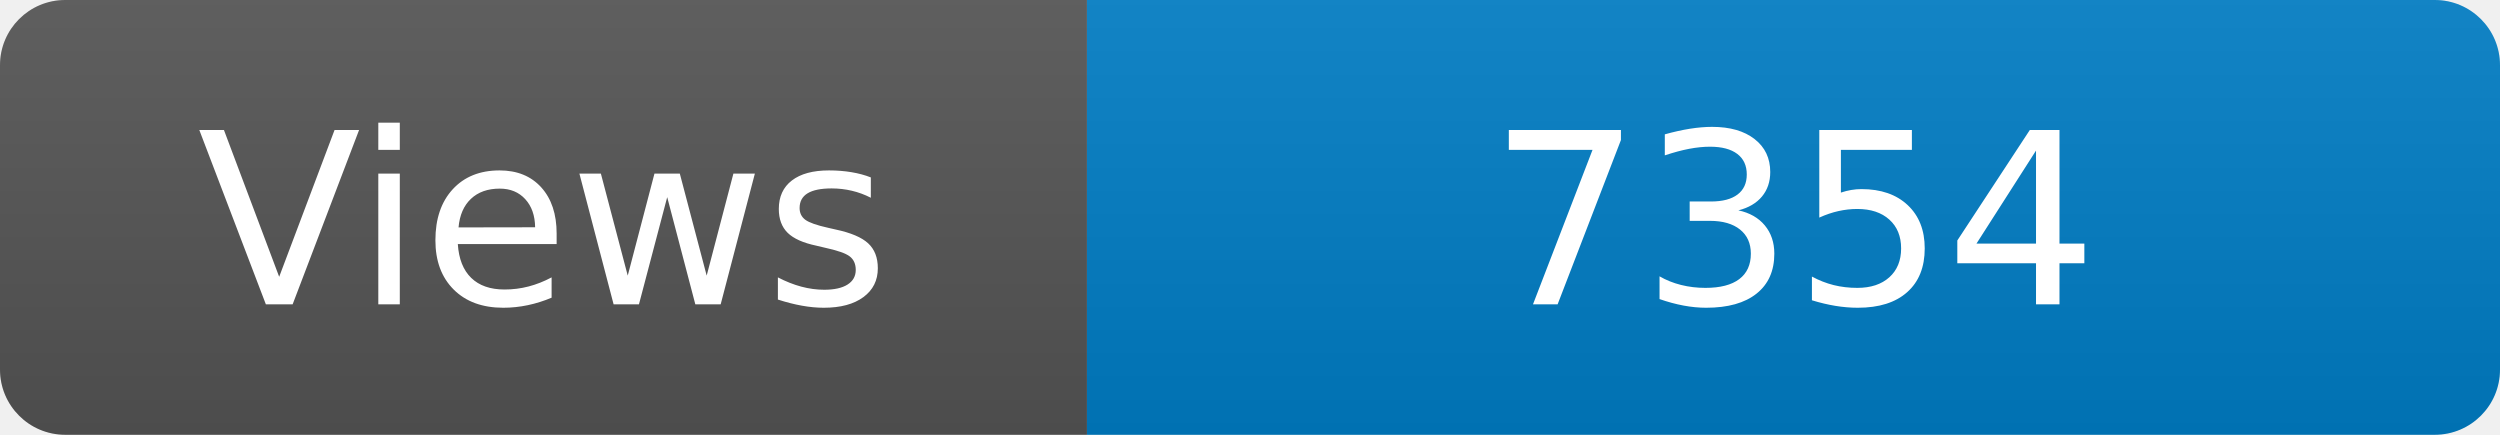
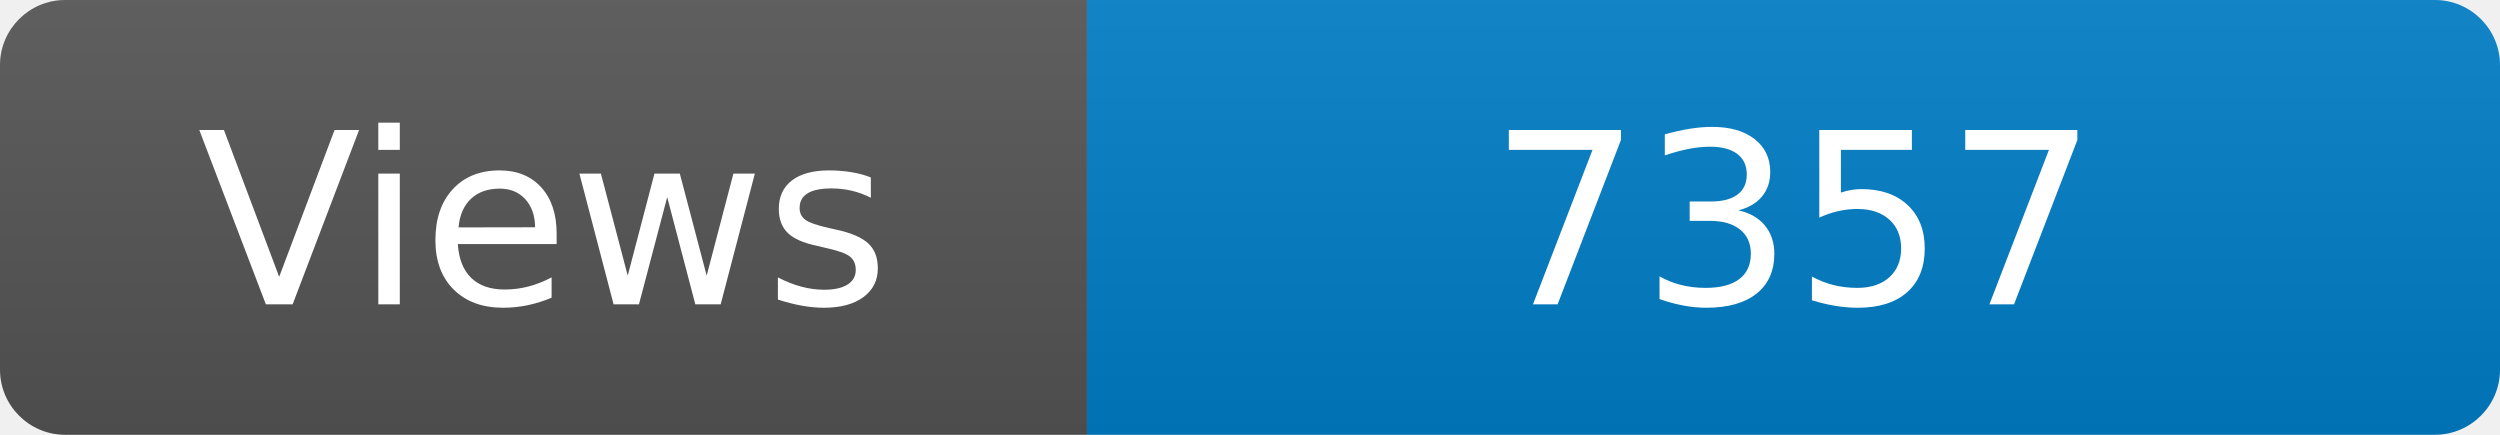
<svg xmlns="http://www.w3.org/2000/svg" width="115" height="20" role="img" aria-label="Maintained?: yes">
  <linearGradient id="s" x2="0" y2="100%">
    <stop offset="0" stop-color="#bbb" stop-opacity=".1" />
    <stop offset="1" stop-opacity=".1" />
  </linearGradient>
  <clipPath id="r">
    <rect width="115" height="20" rx="3" fill="#fff" />
  </clipPath>
  <g clip-path="url(#r)">
    <rect width="50" height="20" fill="#555" />
    <rect x="50" width="160" height="20" fill="#007ec6" />
    <rect width="115" height="20" fill="url(#s)" />
  </g>
  <g fill="#fff" text-anchor="middle" font-family="Verdana,Geneva,DejaVu Sans,sans-serif" font-size="110">
    <text x="250" y="140" transform="scale(.1)" fill="#fff">Views</text>
-     <text x="825" y="140" transform="scale(.1)" fill="#fff">7354</text>
+     <text x="825" y="140" transform="scale(.1)" fill="#fff">7357</text>
  </g>
</svg>
